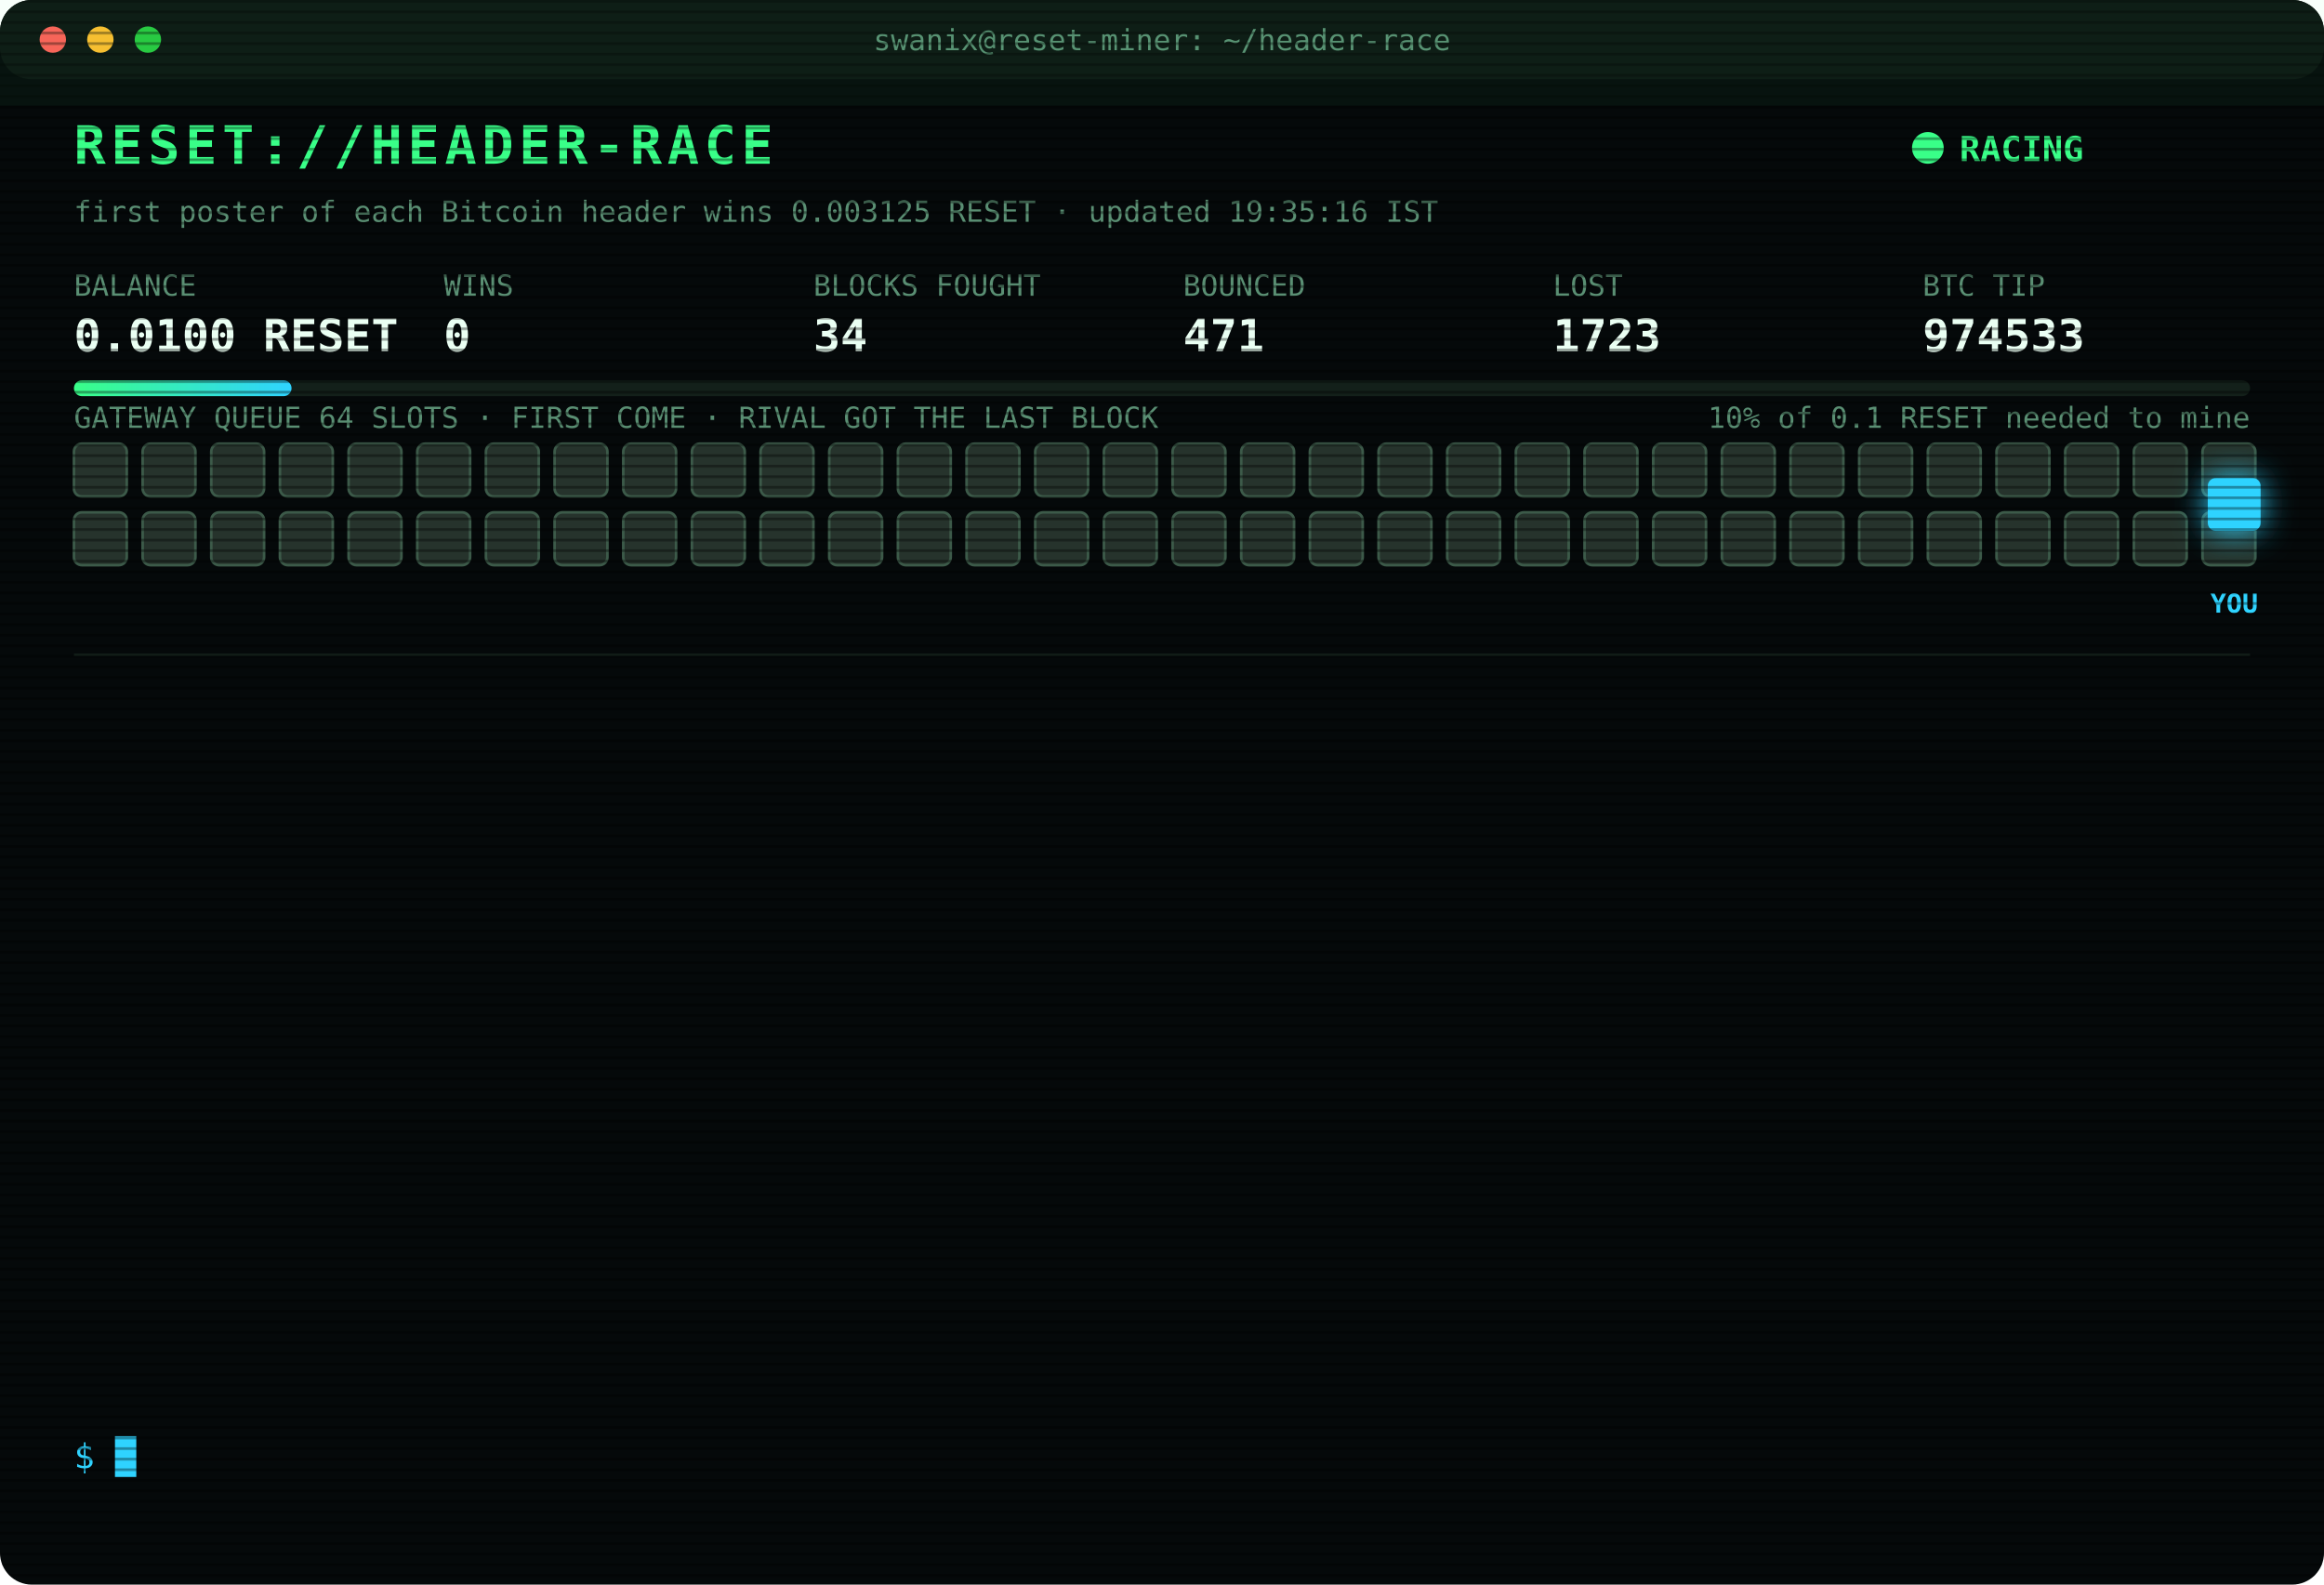
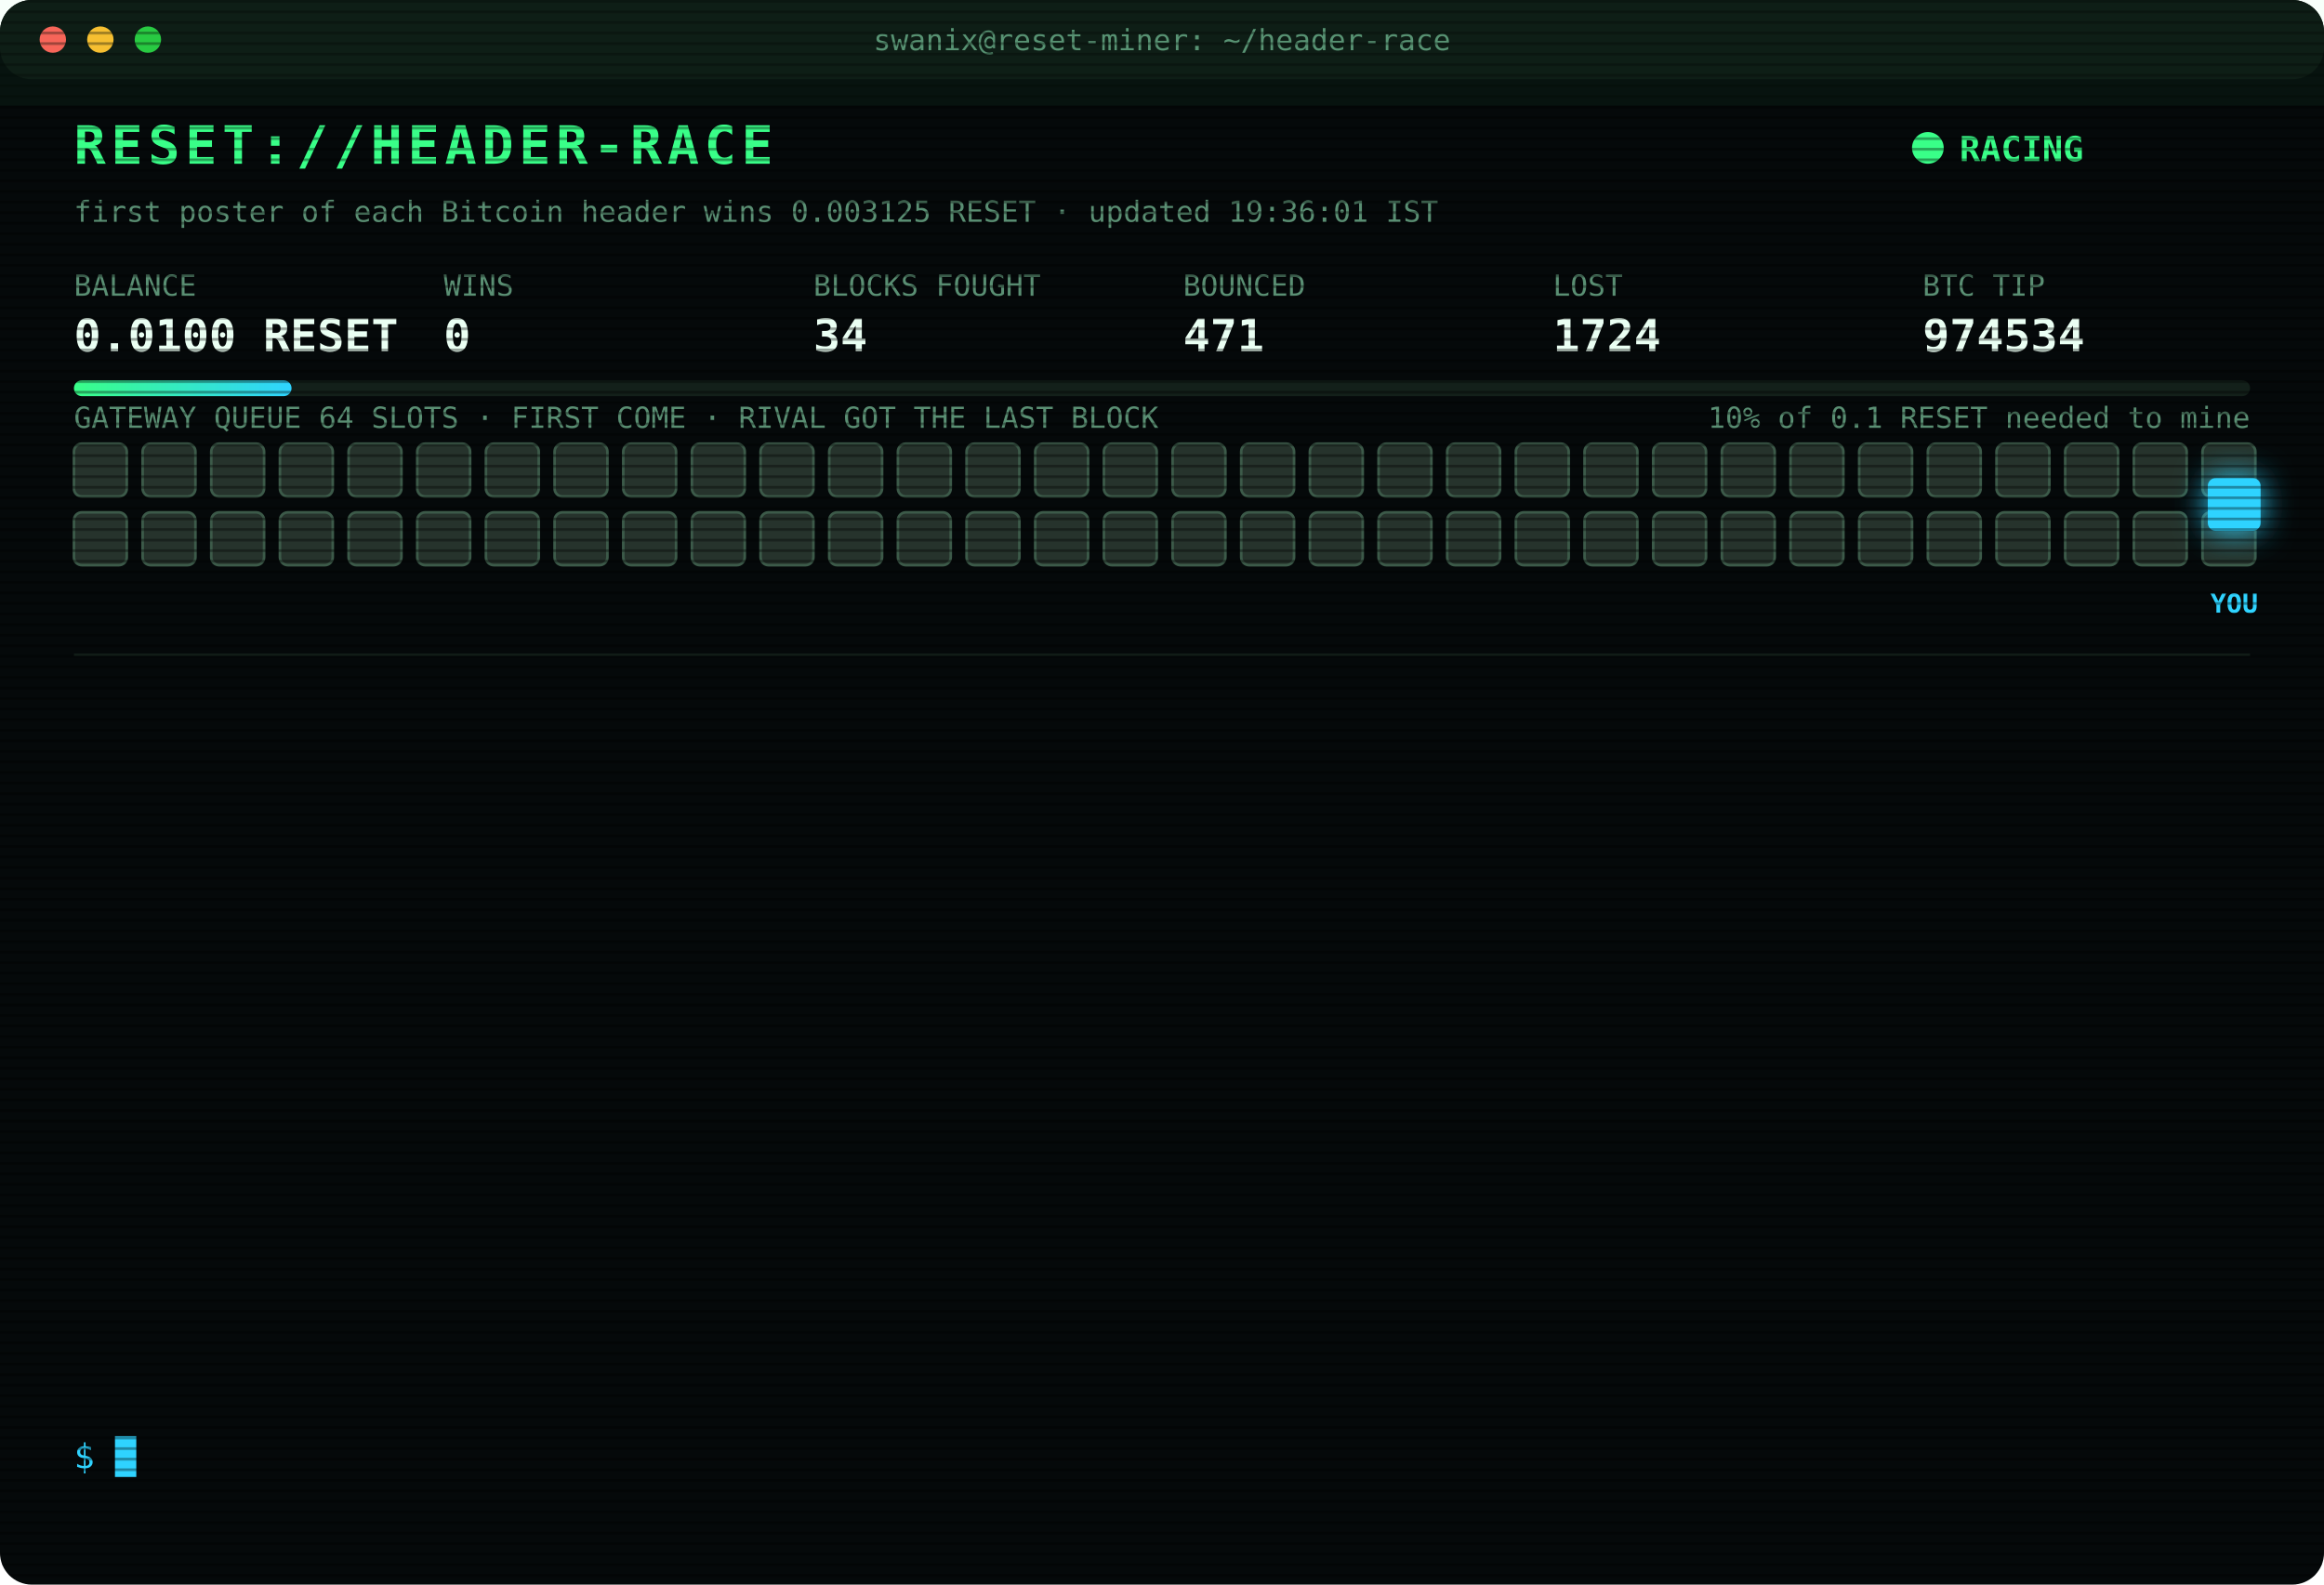
<svg xmlns="http://www.w3.org/2000/svg" width="880" height="600" viewBox="0 0 880 600" font-family="ui-monospace,SFMono-Regular,Menlo,Consolas,monospace">
  <style>
text{font-size:13px;fill:#7CFFB2}
.title{font-size:20px;font-weight:700;fill:#39FF88;letter-spacing:2px;animation:glitch 3s infinite steps(1)}
.sub{fill:#2fd3ff}.k{fill:#5a8f73;font-size:11px}.v{font-size:17px;font-weight:700;fill:#eafff3}
.ts{fill:#3f6b56}.boot{fill:#2fd3ff}.dim{fill:#5a8f73}.bad{fill:#ff4d6d}.warn{fill:#ffd23f}.mag{fill:#ff5cf0}.win{fill:#39FF88;font-weight:700}
.tag{font-size:10px;fill:#2fd3ff;font-weight:700}
.rival{fill:#26332c;stroke:#3c5a49;animation:jam 1.2s infinite alternate}
.idle{fill:#141c18;stroke:#22302a;animation:breathe 4s infinite}
.me{fill:#2fd3ff;filter:drop-shadow(0 0 6px #2fd3ff)}
.hover{animation:nudge 1.1s infinite ease-in-out}.bounce{animation:kick 1.4s infinite}
.ln{opacity:0;animation:in .4s forwards}
.cur{animation:blink 1s infinite steps(1)}
.scan{animation:scan 6s infinite linear}
.led{animation:blink 1.4s infinite}
@keyframes in{from{opacity:0;transform:translateX(-6px)}to{opacity:1;transform:none}}
@keyframes blink{50%{opacity:0}}
@keyframes jam{to{fill:#33463b}}
@keyframes breathe{50%{opacity:.4}}
@keyframes nudge{50%{transform:translateX(-10px)}}
@keyframes kick{0%,100%{transform:none}30%{transform:translateX(-14px)}55%{transform:translateX(10px) translateY(-6px)}}
@keyframes glitch{0%,92%{transform:none}93%{transform:translateX(2px);fill:#ff4d6d}95%{transform:translateX(-2px);fill:#2fd3ff}97%{transform:none}}
@keyframes scan{from{transform:translateY(-40px)}to{transform:translateY(600px)}}
</style>
  <defs>
    <pattern id="sl" width="4" height="4" patternUnits="userSpaceOnUse">
      <rect width="4" height="1" fill="#000" opacity=".35" />
    </pattern>
    <linearGradient id="bar">
      <stop offset="0" stop-color="#39FF88" />
      <stop offset="1" stop-color="#2fd3ff" />
    </linearGradient>
  </defs>
  <rect width="880" height="600" rx="12" fill="#05090a" />
  <rect width="880" height="30" rx="12" fill="#0d1512" />
  <circle cx="20" cy="15" r="5" fill="#ff5f57" />
  <circle cx="38" cy="15" r="5" fill="#febc2e" />
  <circle cx="56" cy="15" r="5" fill="#28c840" />
  <text x="440" y="19" text-anchor="middle" class="k">swanix@reset-miner: ~/header-race</text>
  <text x="28" y="62" class="title">RESET://HEADER-RACE</text>
  <circle class="led" cx="730" cy="56" r="6" fill="#39FF88" />
  <text x="742" y="61" class="win">RACING</text>
-   <text x="28" y="84" class="k">first poster of each Bitcoin header wins 0.003125 RESET · updated 19:35:16 IST</text>
+   <text x="28" y="84" class="k">first poster of each Bitcoin header wins 0.003125 RESET · updated 19:36:01 IST</text>
  <text x="28" y="112" class="k">BALANCE</text>
  <text x="28" y="133" class="v">0.0100 RESET</text>
  <text x="168" y="112" class="k">WINS</text>
  <text x="168" y="133" class="v">0</text>
  <text x="308" y="112" class="k">BLOCKS FOUGHT</text>
  <text x="308" y="133" class="v">34</text>
  <text x="448" y="112" class="k">BOUNCED</text>
  <text x="448" y="133" class="v">471</text>
  <text x="588" y="112" class="k">LOST</text>
-   <text x="588" y="133" class="v">1723</text>
+   <text x="588" y="133" class="v">1724</text>
  <text x="728" y="112" class="k">BTC TIP</text>
-   <text x="728" y="133" class="v">974533</text>
+   <text x="728" y="133" class="v">974534</text>
  <rect x="28" y="144" width="824" height="6" rx="3" fill="#13201a" />
  <rect x="28" y="144" width="82.4" height="6" rx="3" fill="url(#bar)" />
  <text x="852" y="162" text-anchor="end" class="k">10% of 0.1 RESET needed to mine</text>
  <text x="28" y="162" class="k">GATEWAY QUEUE 64 SLOTS · FIRST COME · RIVAL GOT THE LAST BLOCK</text>
  <rect class="rival" x="28" y="168" width="20" height="20" rx="3" style="animation-delay:0.00s" />
  <rect class="rival" x="54" y="168" width="20" height="20" rx="3" style="animation-delay:0.05s" />
  <rect class="rival" x="80" y="168" width="20" height="20" rx="3" style="animation-delay:0.10s" />
  <rect class="rival" x="106" y="168" width="20" height="20" rx="3" style="animation-delay:0.15s" />
  <rect class="rival" x="132" y="168" width="20" height="20" rx="3" style="animation-delay:0.20s" />
  <rect class="rival" x="158" y="168" width="20" height="20" rx="3" style="animation-delay:0.25s" />
  <rect class="rival" x="184" y="168" width="20" height="20" rx="3" style="animation-delay:0.30s" />
  <rect class="rival" x="210" y="168" width="20" height="20" rx="3" style="animation-delay:0.35s" />
  <rect class="rival" x="236" y="168" width="20" height="20" rx="3" style="animation-delay:0.40s" />
  <rect class="rival" x="262" y="168" width="20" height="20" rx="3" style="animation-delay:0.45s" />
  <rect class="rival" x="288" y="168" width="20" height="20" rx="3" style="animation-delay:0.50s" />
  <rect class="rival" x="314" y="168" width="20" height="20" rx="3" style="animation-delay:0.55s" />
  <rect class="rival" x="340" y="168" width="20" height="20" rx="3" style="animation-delay:0.60s" />
  <rect class="rival" x="366" y="168" width="20" height="20" rx="3" style="animation-delay:0.65s" />
  <rect class="rival" x="392" y="168" width="20" height="20" rx="3" style="animation-delay:0.70s" />
  <rect class="rival" x="418" y="168" width="20" height="20" rx="3" style="animation-delay:0.75s" />
  <rect class="rival" x="444" y="168" width="20" height="20" rx="3" style="animation-delay:0.80s" />
  <rect class="rival" x="470" y="168" width="20" height="20" rx="3" style="animation-delay:0.85s" />
  <rect class="rival" x="496" y="168" width="20" height="20" rx="3" style="animation-delay:0.90s" />
  <rect class="rival" x="522" y="168" width="20" height="20" rx="3" style="animation-delay:0.95s" />
  <rect class="rival" x="548" y="168" width="20" height="20" rx="3" style="animation-delay:1.00s" />
  <rect class="rival" x="574" y="168" width="20" height="20" rx="3" style="animation-delay:1.05s" />
  <rect class="rival" x="600" y="168" width="20" height="20" rx="3" style="animation-delay:1.10s" />
  <rect class="rival" x="626" y="168" width="20" height="20" rx="3" style="animation-delay:1.15s" />
  <rect class="rival" x="652" y="168" width="20" height="20" rx="3" style="animation-delay:1.20s" />
  <rect class="rival" x="678" y="168" width="20" height="20" rx="3" style="animation-delay:1.25s" />
  <rect class="rival" x="704" y="168" width="20" height="20" rx="3" style="animation-delay:1.30s" />
  <rect class="rival" x="730" y="168" width="20" height="20" rx="3" style="animation-delay:1.35s" />
  <rect class="rival" x="756" y="168" width="20" height="20" rx="3" style="animation-delay:1.40s" />
  <rect class="rival" x="782" y="168" width="20" height="20" rx="3" style="animation-delay:1.45s" />
  <rect class="rival" x="808" y="168" width="20" height="20" rx="3" style="animation-delay:1.50s" />
  <rect class="rival" x="834" y="168" width="20" height="20" rx="3" style="animation-delay:1.55s" />
  <rect class="rival" x="28" y="194" width="20" height="20" rx="3" style="animation-delay:1.60s" />
  <rect class="rival" x="54" y="194" width="20" height="20" rx="3" style="animation-delay:1.65s" />
  <rect class="rival" x="80" y="194" width="20" height="20" rx="3" style="animation-delay:1.70s" />
  <rect class="rival" x="106" y="194" width="20" height="20" rx="3" style="animation-delay:1.75s" />
  <rect class="rival" x="132" y="194" width="20" height="20" rx="3" style="animation-delay:1.80s" />
  <rect class="rival" x="158" y="194" width="20" height="20" rx="3" style="animation-delay:1.85s" />
  <rect class="rival" x="184" y="194" width="20" height="20" rx="3" style="animation-delay:1.90s" />
  <rect class="rival" x="210" y="194" width="20" height="20" rx="3" style="animation-delay:1.95s" />
  <rect class="rival" x="236" y="194" width="20" height="20" rx="3" style="animation-delay:2.00s" />
  <rect class="rival" x="262" y="194" width="20" height="20" rx="3" style="animation-delay:2.05s" />
  <rect class="rival" x="288" y="194" width="20" height="20" rx="3" style="animation-delay:2.10s" />
  <rect class="rival" x="314" y="194" width="20" height="20" rx="3" style="animation-delay:2.15s" />
  <rect class="rival" x="340" y="194" width="20" height="20" rx="3" style="animation-delay:2.20s" />
  <rect class="rival" x="366" y="194" width="20" height="20" rx="3" style="animation-delay:2.25s" />
  <rect class="rival" x="392" y="194" width="20" height="20" rx="3" style="animation-delay:2.30s" />
  <rect class="rival" x="418" y="194" width="20" height="20" rx="3" style="animation-delay:2.35s" />
  <rect class="rival" x="444" y="194" width="20" height="20" rx="3" style="animation-delay:2.40s" />
  <rect class="rival" x="470" y="194" width="20" height="20" rx="3" style="animation-delay:2.45s" />
  <rect class="rival" x="496" y="194" width="20" height="20" rx="3" style="animation-delay:2.50s" />
  <rect class="rival" x="522" y="194" width="20" height="20" rx="3" style="animation-delay:2.55s" />
  <rect class="rival" x="548" y="194" width="20" height="20" rx="3" style="animation-delay:2.60s" />
  <rect class="rival" x="574" y="194" width="20" height="20" rx="3" style="animation-delay:2.65s" />
  <rect class="rival" x="600" y="194" width="20" height="20" rx="3" style="animation-delay:2.70s" />
  <rect class="rival" x="626" y="194" width="20" height="20" rx="3" style="animation-delay:2.75s" />
  <rect class="rival" x="652" y="194" width="20" height="20" rx="3" style="animation-delay:2.80s" />
  <rect class="rival" x="678" y="194" width="20" height="20" rx="3" style="animation-delay:2.85s" />
  <rect class="rival" x="704" y="194" width="20" height="20" rx="3" style="animation-delay:2.90s" />
  <rect class="rival" x="730" y="194" width="20" height="20" rx="3" style="animation-delay:2.95s" />
  <rect class="rival" x="756" y="194" width="20" height="20" rx="3" style="animation-delay:3.00s" />
  <rect class="rival" x="782" y="194" width="20" height="20" rx="3" style="animation-delay:3.05s" />
  <rect class="rival" x="808" y="194" width="20" height="20" rx="3" style="animation-delay:3.10s" />
  <rect class="rival" x="834" y="194" width="20" height="20" rx="3" style="animation-delay:3.15s" />
  <g class="hover">
    <rect class="me" x="836" y="181" width="20" height="20" rx="3" />
    <text class="tag" x="846" y="232" text-anchor="middle">YOU</text>
  </g>
  <line x1="28" x2="852" y1="248" y2="248" stroke="#13201a" />
  <g class="ln" style="animation-delay:0.40s">
-     <text x="28" y="270" class="ts">17:18:34</text>
-     <text x="104" y="270" class="bad">[LOST] #974523 taken by a rival miner</text>
+     <text x="28" y="270" class="ts">17:37:37</text>
+     <text x="104" y="270" class="bad">[LOST] #974524 taken by a rival miner</text>
  </g>
  <g class="ln" style="animation-delay:0.65s">
-     <text x="28" y="292" class="ts">17:37:37</text>
-     <text x="104" y="292" class="bad">[LOST] #974524 taken by a rival miner</text>
+     <text x="28" y="292" class="ts">17:48:37</text>
+     <text x="104" y="292" class="bad">[LOST] #974525 taken by a rival miner</text>
  </g>
  <g class="ln" style="animation-delay:0.90s">
-     <text x="28" y="314" class="ts">17:48:37</text>
-     <text x="104" y="314" class="bad">[LOST] #974525 taken by a rival miner</text>
+     <text x="28" y="314" class="ts">17:53:36</text>
+     <text x="104" y="314" class="bad">[LOST] #974526 taken by a rival miner</text>
  </g>
  <g class="ln" style="animation-delay:1.15s">
-     <text x="28" y="336" class="ts">17:53:36</text>
-     <text x="104" y="336" class="bad">[LOST] #974526 taken by a rival miner</text>
+     <text x="28" y="336" class="ts">18:04:40</text>
+     <text x="104" y="336" class="bad">[LOST] #974527 taken by a rival miner</text>
  </g>
  <g class="ln" style="animation-delay:1.40s">
-     <text x="28" y="358" class="ts">18:04:40</text>
-     <text x="104" y="358" class="bad">[LOST] #974527 taken by a rival miner</text>
+     <text x="28" y="358" class="ts">18:25:38</text>
+     <text x="104" y="358" class="dim">[STINT END] calls 750 · wins 0</text>
  </g>
  <g class="ln" style="animation-delay:1.65s">
-     <text x="28" y="380" class="ts">18:25:38</text>
-     <text x="104" y="380" class="dim">[STINT END] calls 750 · wins 0</text>
+     <text x="28" y="380" class="ts">18:30:30</text>
+     <text x="104" y="380" class="boot">[BOOT] racer v3 online · 3 feeds · stint 340m</text>
  </g>
  <g class="ln" style="animation-delay:1.90s">
-     <text x="28" y="402" class="ts">18:30:30</text>
-     <text x="104" y="402" class="boot">[BOOT] racer v3 online · 3 feeds · stint 340m</text>
+     <text x="28" y="402" class="ts">18:37:33</text>
+     <text x="104" y="402" class="bad">[LOST] #974528 taken by a rival miner</text>
  </g>
  <g class="ln" style="animation-delay:2.15s">
-     <text x="28" y="424" class="ts">18:37:33</text>
-     <text x="104" y="424" class="bad">[LOST] #974528 taken by a rival miner</text>
+     <text x="28" y="424" class="ts">18:53:23</text>
+     <text x="104" y="424" class="bad">[LOST] #974529 taken by a rival miner</text>
  </g>
  <g class="ln" style="animation-delay:2.40s">
-     <text x="28" y="446" class="ts">18:53:23</text>
-     <text x="104" y="446" class="bad">[LOST] #974529 taken by a rival miner</text>
+     <text x="28" y="446" class="ts">18:55:39</text>
+     <text x="104" y="446" class="bad">[LOST] #974530 taken by a rival miner</text>
  </g>
  <g class="ln" style="animation-delay:2.65s">
-     <text x="28" y="468" class="ts">18:55:39</text>
-     <text x="104" y="468" class="bad">[LOST] #974530 taken by a rival miner</text>
+     <text x="28" y="468" class="ts">19:28:31</text>
+     <text x="104" y="468" class="bad">[LOST] #974531 taken by a rival miner</text>
  </g>
  <g class="ln" style="animation-delay:2.90s">
-     <text x="28" y="490" class="ts">19:28:31</text>
-     <text x="104" y="490" class="bad">[LOST] #974531 taken by a rival miner</text>
+     <text x="28" y="490" class="ts">19:29:13</text>
+     <text x="104" y="490" class="bad">[LOST] #974532 taken by a rival miner</text>
  </g>
  <g class="ln" style="animation-delay:3.15s">
-     <text x="28" y="512" class="ts">19:29:13</text>
-     <text x="104" y="512" class="bad">[LOST] #974532 taken by a rival miner</text>
+     <text x="28" y="512" class="ts">19:35:16</text>
+     <text x="104" y="512" class="bad">[LOST] #974533 taken by a rival miner</text>
  </g>
  <g class="ln" style="animation-delay:3.40s">
-     <text x="28" y="534" class="ts">19:35:16</text>
-     <text x="104" y="534" class="bad">[LOST] #974533 taken by a rival miner</text>
+     <text x="28" y="534" class="ts">19:36:01</text>
+     <text x="104" y="534" class="bad">[LOST] #974534 taken by a rival miner</text>
  </g>
  <text x="28" y="556" class="sub">$ <tspan class="cur">█</tspan>
  </text>
  <rect width="880" height="600" rx="12" fill="url(#sl)" pointer-events="none" />
  <rect class="scan" width="880" height="40" fill="#39FF88" opacity=".04" />
</svg>
